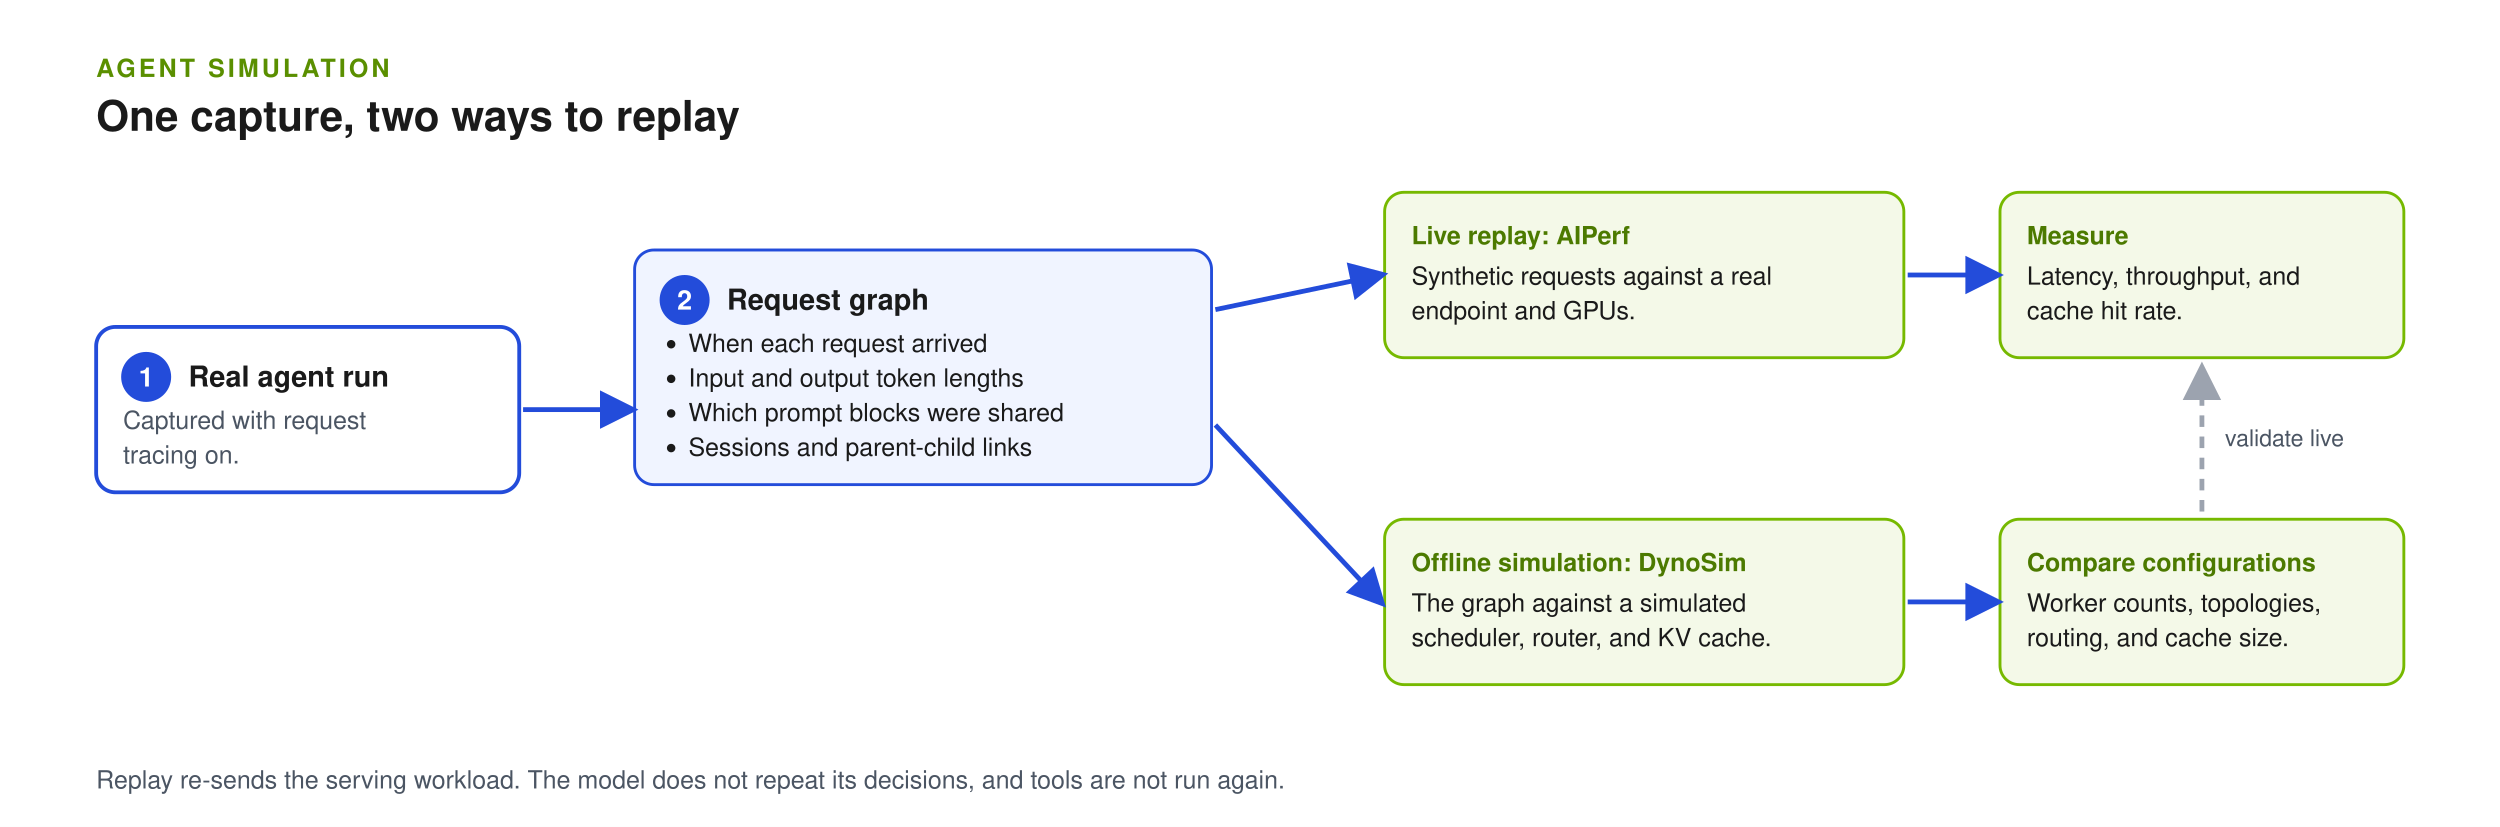
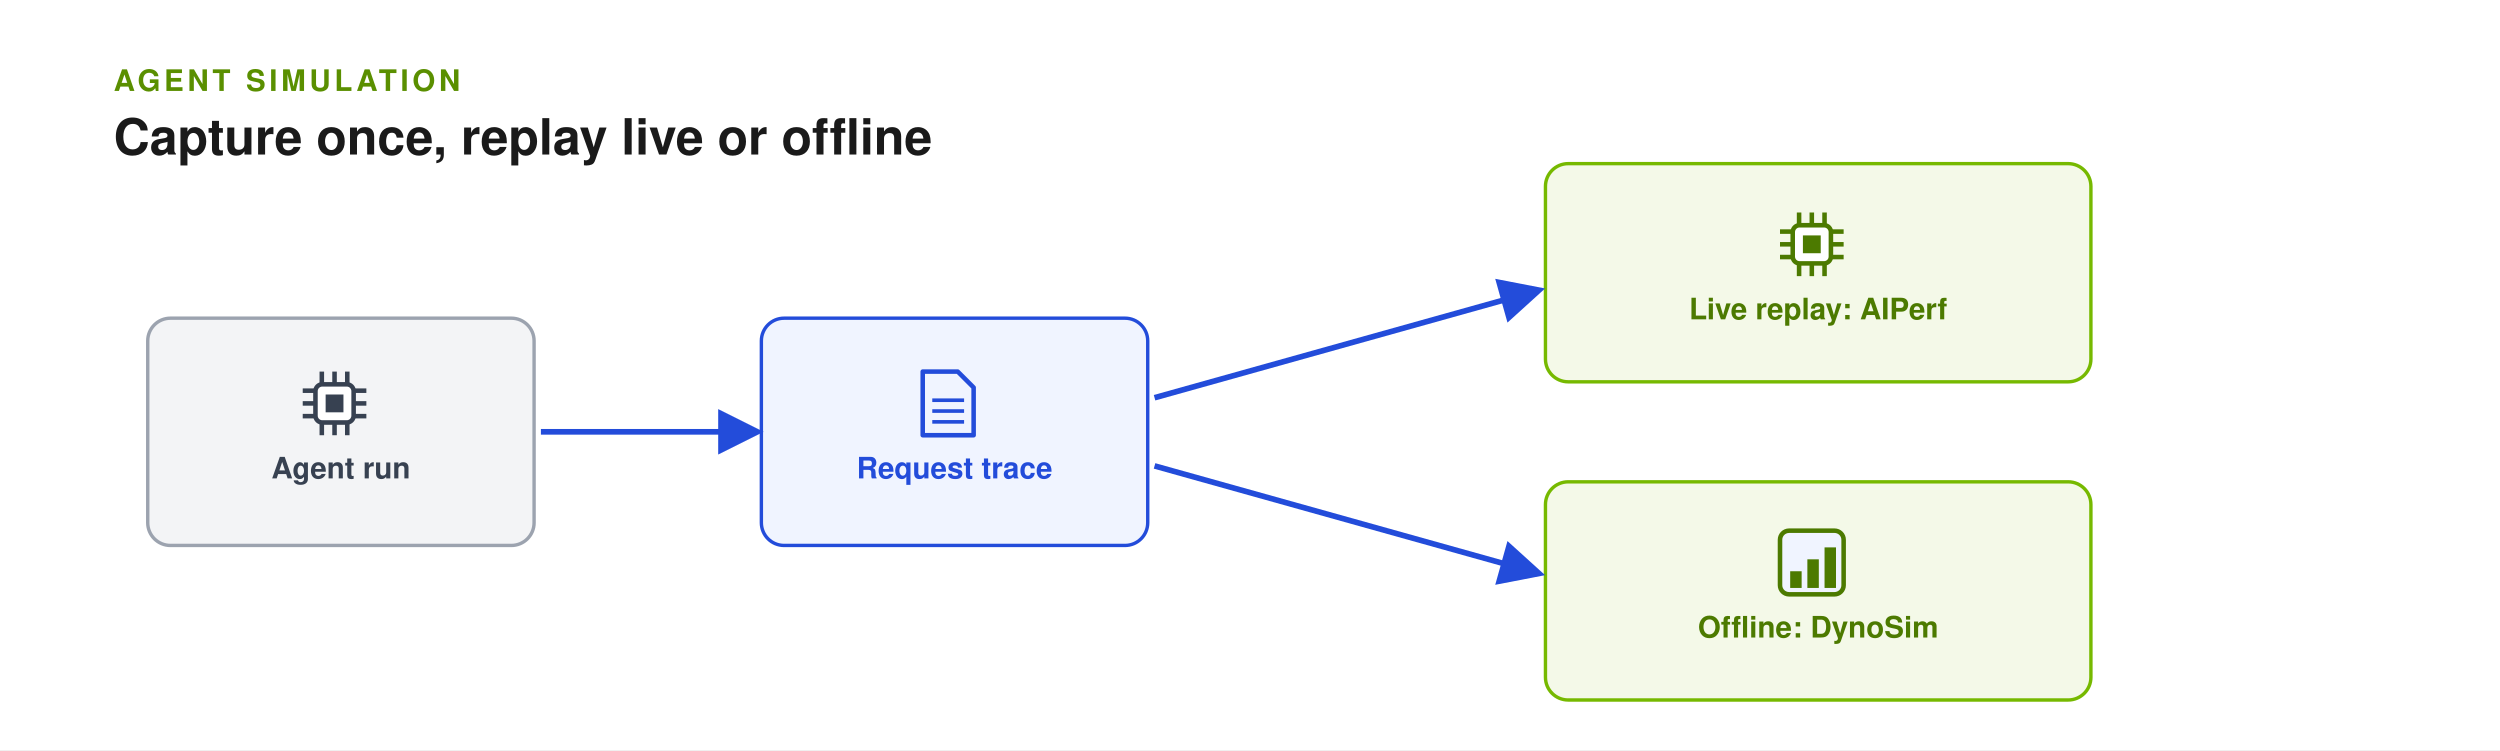
- <svg xmlns="http://www.w3.org/2000/svg" width="1300" height="430" viewBox="0 0 1300 430" role="img" aria-labelledby="title desc" font-family="Helvetica, Arial, sans-serif">
+ <svg xmlns="http://www.w3.org/2000/svg" width="1100" height="330" viewBox="0 0 1100 330" role="img" aria-labelledby="title desc" font-family="Helvetica, Arial, sans-serif">
  <defs>
    <marker id="arrow" viewBox="0 0 10 10" refX="8" refY="5" markerWidth="8" markerHeight="8" orient="auto">
      <path d="M0,0 L10,5 L0,10 z" fill="#234CDA" />
    </marker>
    <marker id="arrow-green" viewBox="0 0 10 10" refX="8" refY="5" markerWidth="8" markerHeight="8" orient="auto">
      <path d="M0,0 L10,5 L0,10 z" fill="#76B900" />
    </marker>
    <marker id="arrow-gray" viewBox="0 0 10 10" refX="8" refY="5" markerWidth="8" markerHeight="8" orient="auto">
      <path d="M0,0 L10,5 L0,10 z" fill="#9CA3AF" />
    </marker>
    <marker id="arrow-amber" viewBox="0 0 10 10" refX="8" refY="5" markerWidth="8" markerHeight="8" orient="auto">
      <path d="M0,0 L10,5 L0,10 z" fill="#D97706" />
    </marker>
    <marker id="arrow-green-start" viewBox="0 0 10 10" refX="8" refY="5" markerWidth="8" markerHeight="8" orient="auto-start-reverse">
      <path d="M0,0 L10,5 L0,10 z" fill="#76B900" />
    </marker>
  </defs>
-   <rect width="1300" height="430" fill="#FFFFFF" />
+   <rect width="1100" height="330" fill="#FFFFFF" />
  <text x="50" y="40" font-size="13" font-weight="700" letter-spacing="1.6" fill="#5A8F00">AGENT SIMULATION</text>
-   <text x="50" y="68" font-size="22" font-weight="700" fill="#1A1A1A">One capture, two ways to replay</text>
-   <rect x="50" y="170" width="220" height="86" rx="10" fill="#FFFFFF" stroke="#234CDA" stroke-width="2" />
-   <circle cx="76" cy="196" r="13" fill="#234CDA" />
-   <text x="76" y="201" font-size="14" font-weight="700" fill="#FFFFFF" text-anchor="middle">1</text>
-   <text x="98" y="201" font-size="15" font-weight="700" fill="#1A1A1A">Real agent run</text>
-   <text x="64" y="223" font-size="13" fill="#4B5563">Captured with request</text>
-   <text x="64" y="241" font-size="13" fill="#4B5563">tracing on.</text>
-   <rect x="330" y="130" width="300" height="122" rx="10" fill="#F0F4FF" stroke="#234CDA" stroke-width="1.5" />
-   <circle cx="356" cy="156" r="13" fill="#234CDA" />
-   <text x="356" y="161" font-size="14" font-weight="700" fill="#FFFFFF" text-anchor="middle">2</text>
-   <text x="378" y="161" font-size="15" font-weight="700" fill="#1A1A1A">Request graph</text>
-   <circle cx="349" cy="179" r="2.2" fill="#1A1A1A" />
-   <text x="358" y="183" font-size="13" fill="#1A1A1A">When each request arrived</text>
-   <circle cx="349" cy="197" r="2.2" fill="#1A1A1A" />
-   <text x="358" y="201" font-size="13" fill="#1A1A1A">Input and output token lengths</text>
-   <circle cx="349" cy="215" r="2.2" fill="#1A1A1A" />
-   <text x="358" y="219" font-size="13" fill="#1A1A1A">Which prompt blocks were shared</text>
-   <circle cx="349" cy="233" r="2.2" fill="#1A1A1A" />
-   <text x="358" y="237" font-size="13" fill="#1A1A1A">Sessions and parent-child links</text>
-   <line x1="272" y1="213.0" x2="328" y2="213.0" stroke="#234CDA" stroke-width="2.5" marker-end="url(#arrow)" />
-   <rect x="720" y="100" width="270" height="86" rx="10" fill="#F4F9E8" stroke="#76B900" stroke-width="1.5" />
-   <text x="734" y="127" font-size="13" font-weight="700" fill="#4C7A00">Live replay: AIPerf</text>
-   <text x="734" y="148" font-size="13" fill="#1A1A1A">Synthetic requests against a real</text>
-   <text x="734" y="166" font-size="13" fill="#1A1A1A">endpoint and GPUs.</text>
-   <rect x="1040" y="100" width="210" height="86" rx="10" fill="#F4F9E8" stroke="#76B900" stroke-width="1.5" />
-   <text x="1054" y="127" font-size="13" font-weight="700" fill="#4C7A00">Measure</text>
-   <text x="1054" y="148" font-size="13" fill="#1A1A1A">Latency, throughput, and</text>
-   <text x="1054" y="166" font-size="13" fill="#1A1A1A">cache hit rate.</text>
-   <rect x="720" y="270" width="270" height="86" rx="10" fill="#F4F9E8" stroke="#76B900" stroke-width="1.5" />
-   <text x="734" y="297" font-size="13" font-weight="700" fill="#4C7A00">Offline simulation: DynoSim</text>
-   <text x="734" y="318" font-size="13" fill="#1A1A1A">The graph against a simulated</text>
-   <text x="734" y="336" font-size="13" fill="#1A1A1A">scheduler, router, and KV cache.</text>
-   <rect x="1040" y="270" width="210" height="86" rx="10" fill="#F4F9E8" stroke="#76B900" stroke-width="1.5" />
-   <text x="1054" y="297" font-size="13" font-weight="700" fill="#4C7A00">Compare configurations</text>
-   <text x="1054" y="318" font-size="13" fill="#1A1A1A">Worker counts, topologies,</text>
-   <text x="1054" y="336" font-size="13" fill="#1A1A1A">routing, and cache size.</text>
-   <line x1="632" y1="161.0" x2="718" y2="143.0" stroke="#234CDA" stroke-width="2.5" marker-end="url(#arrow)" />
-   <line x1="632" y1="221.0" x2="718" y2="313.0" stroke="#234CDA" stroke-width="2.5" marker-end="url(#arrow)" />
-   <line x1="992" y1="143.0" x2="1038" y2="143.0" stroke="#234CDA" stroke-width="2.5" marker-end="url(#arrow)" />
-   <line x1="992" y1="313.0" x2="1038" y2="313.0" stroke="#234CDA" stroke-width="2.5" marker-end="url(#arrow)" />
-   <line x1="1145.0" y1="266" x2="1145.0" y2="192" stroke="#9CA3AF" stroke-width="2.5" stroke-dasharray="6 5" marker-end="url(#arrow-gray)" />
-   <text x="1157.0" y="232.0" font-size="12" fill="#4B5563">validate live</text>
-   <text x="50" y="410" font-size="13" fill="#4B5563">Replay re-sends the serving workload. The model does not repeat its decisions, and tools are not run again.</text>
+   <text x="50" y="68" font-size="22" font-weight="700" fill="#1A1A1A">Capture once, replay live or offline</text>
+   <rect x="65.0" y="140.0" width="170" height="100" rx="10" fill="#F3F4F6" stroke="#9CA3AF" stroke-width="1.5" />
+   <rect x="138.8" y="169.1" width="16.8" height="16.8" rx="3" fill="#FFFFFF" stroke="#374151" stroke-width="2" />
+   <rect x="143.28" y="173.58" width="7.84" height="7.84" fill="#374151" />
+   <line x1="141.6" y1="163.5" x2="141.6" y2="169.1" stroke="#374151" stroke-width="2" />
+   <line x1="141.6" y1="185.9" x2="141.6" y2="191.5" stroke="#374151" stroke-width="2" />
+   <line x1="133.2" y1="171.9" x2="138.8" y2="171.9" stroke="#374151" stroke-width="2" />
+   <line x1="155.6" y1="171.9" x2="161.2" y2="171.9" stroke="#374151" stroke-width="2" />
+   <line x1="147.2" y1="163.5" x2="147.2" y2="169.1" stroke="#374151" stroke-width="2" />
+   <line x1="147.2" y1="185.9" x2="147.2" y2="191.5" stroke="#374151" stroke-width="2" />
+   <line x1="133.2" y1="177.5" x2="138.8" y2="177.5" stroke="#374151" stroke-width="2" />
+   <line x1="155.6" y1="177.5" x2="161.2" y2="177.5" stroke="#374151" stroke-width="2" />
+   <line x1="152.8" y1="163.5" x2="152.8" y2="169.1" stroke="#374151" stroke-width="2" />
+   <line x1="152.8" y1="185.9" x2="152.8" y2="191.5" stroke="#374151" stroke-width="2" />
+   <line x1="133.2" y1="183.1" x2="138.8" y2="183.1" stroke="#374151" stroke-width="2" />
+   <line x1="155.6" y1="183.1" x2="161.2" y2="183.1" stroke="#374151" stroke-width="2" />
+   <text x="150" y="210.5" font-size="13" font-weight="700" fill="#374151" text-anchor="middle">Agent run</text>
+   <rect x="335.0" y="140.0" width="170" height="100" rx="10" fill="#F0F4FF" stroke="#234CDA" stroke-width="1.5" />
+   <path d="M406.0,163.5 L421.4,163.5 L428.4,170.5 L428.4,191.5 L406.0,191.5 Z" fill="#F0F4FF" stroke="#234CDA" stroke-width="2" stroke-linejoin="round" />
+   <line x1="410.2" y1="176.1" x2="424.2" y2="176.1" stroke="#234CDA" stroke-width="1.6" />
+   <line x1="410.2" y1="180.86" x2="424.2" y2="180.86" stroke="#234CDA" stroke-width="1.6" />
+   <line x1="410.2" y1="185.62" x2="424.2" y2="185.62" stroke="#234CDA" stroke-width="1.6" />
+   <text x="420" y="210.5" font-size="13" font-weight="700" fill="#234CDA" text-anchor="middle">Request trace</text>
+   <line x1="238" y1="190" x2="332" y2="190" stroke="#234CDA" stroke-width="2.5" marker-end="url(#arrow)" />
+   <rect x="680.0" y="72.0" width="240" height="96" rx="10" fill="#F4F9E8" stroke="#76B900" stroke-width="1.5" />
+   <rect x="788.8" y="99.1" width="16.8" height="16.8" rx="3" fill="#FFFFFF" stroke="#4C7A00" stroke-width="2" />
+   <rect x="793.28" y="103.58" width="7.84" height="7.84" fill="#4C7A00" />
+   <line x1="791.6" y1="93.5" x2="791.6" y2="99.1" stroke="#4C7A00" stroke-width="2" />
+   <line x1="791.6" y1="115.9" x2="791.6" y2="121.5" stroke="#4C7A00" stroke-width="2" />
+   <line x1="783.2" y1="101.9" x2="788.8" y2="101.9" stroke="#4C7A00" stroke-width="2" />
+   <line x1="805.6" y1="101.9" x2="811.2" y2="101.9" stroke="#4C7A00" stroke-width="2" />
+   <line x1="797.2" y1="93.5" x2="797.2" y2="99.1" stroke="#4C7A00" stroke-width="2" />
+   <line x1="797.2" y1="115.9" x2="797.2" y2="121.5" stroke="#4C7A00" stroke-width="2" />
+   <line x1="783.2" y1="107.5" x2="788.8" y2="107.5" stroke="#4C7A00" stroke-width="2" />
+   <line x1="805.6" y1="107.5" x2="811.2" y2="107.5" stroke="#4C7A00" stroke-width="2" />
+   <line x1="802.8" y1="93.5" x2="802.8" y2="99.1" stroke="#4C7A00" stroke-width="2" />
+   <line x1="802.8" y1="115.9" x2="802.8" y2="121.5" stroke="#4C7A00" stroke-width="2" />
+   <line x1="783.2" y1="113.1" x2="788.8" y2="113.1" stroke="#4C7A00" stroke-width="2" />
+   <line x1="805.6" y1="113.1" x2="811.2" y2="113.1" stroke="#4C7A00" stroke-width="2" />
+   <text x="800" y="140.5" font-size="13" font-weight="700" fill="#4C7A00" text-anchor="middle">Live replay: AIPerf</text>
+   <rect x="680.0" y="212.0" width="240" height="96" rx="10" fill="#F4F9E8" stroke="#76B900" stroke-width="1.5" />
+   <rect x="783.2" y="233.5" width="28" height="28" rx="4" fill="#F0F4FF" stroke="#4C7A00" stroke-width="2" />
+   <rect x="787.68" y="251.35" width="5.04" height="7.35" fill="#4C7A00" />
+   <rect x="795.24" y="246.1" width="5.04" height="12.6" fill="#4C7A00" />
+   <rect x="802.8" y="240.85" width="5.04" height="17.85" fill="#4C7A00" />
+   <text x="800" y="280.5" font-size="13" font-weight="700" fill="#4C7A00" text-anchor="middle">Offline: DynoSim</text>
+   <line x1="508" y1="175" x2="676" y2="128" stroke="#234CDA" stroke-width="2.5" marker-end="url(#arrow)" />
+   <line x1="508" y1="205" x2="676" y2="252" stroke="#234CDA" stroke-width="2.5" marker-end="url(#arrow)" />
</svg>
